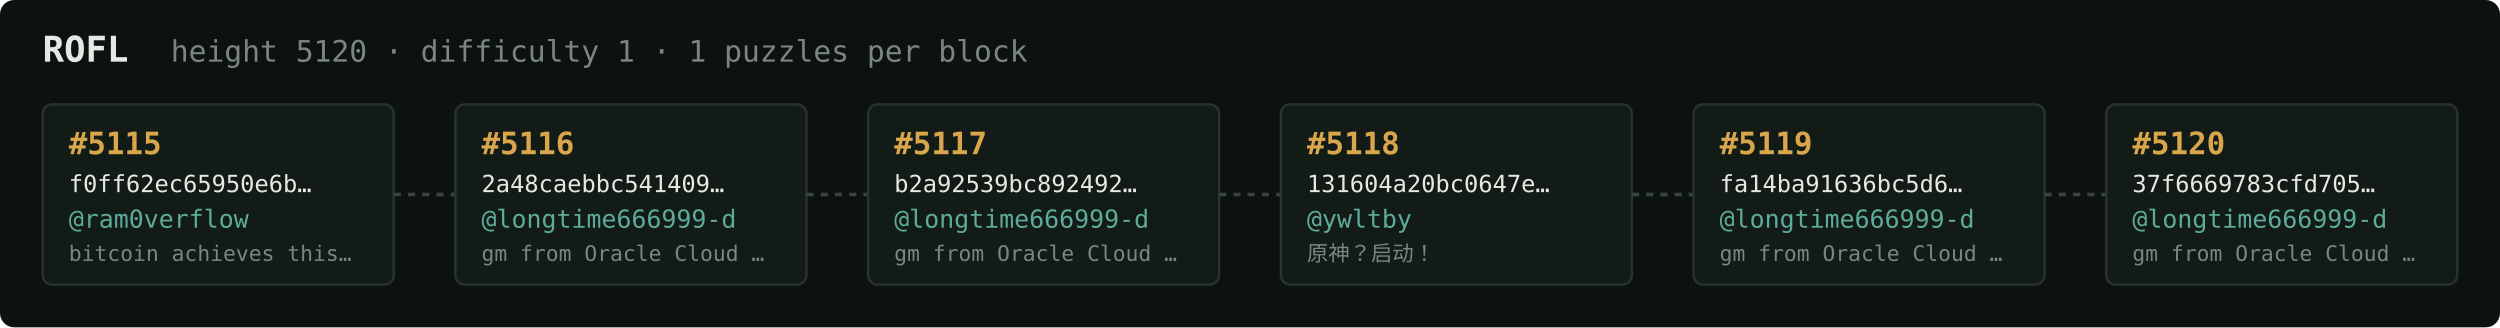
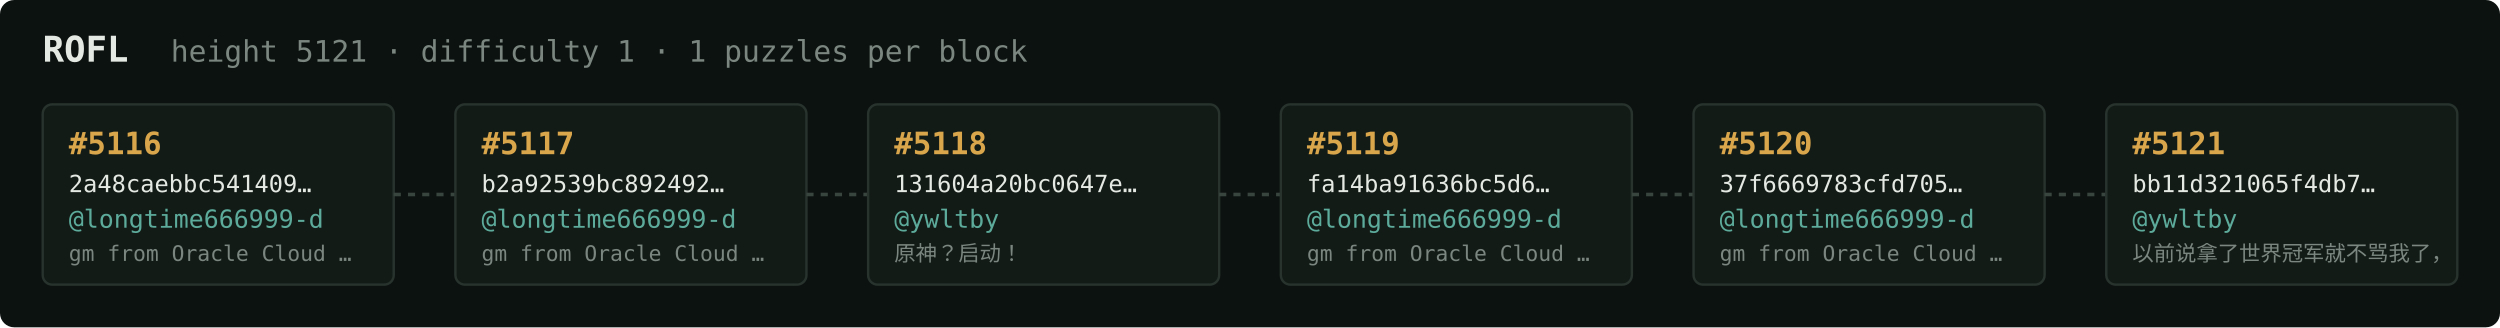
<svg xmlns="http://www.w3.org/2000/svg" width="1054" height="138" viewBox="0 0 1054 138" font-family="ui-monospace,SFMono-Regular,Menlo,monospace">
  <rect fill="#0c1210" width="1054" height="138" rx="6" />
  <text x="18" y="26" fill="#e5e9e3" font-size="15" font-weight="700">ROFL</text>
-   <text x="72" y="26" fill="#7a867f" font-size="12.5">height 5120 · difficulty 1 · 1 puzzles per block</text>
+   <text x="72" y="26" fill="#7a867f" font-size="12.5">height 5121 · difficulty 1 · 1 puzzles per block</text>
  <rect x="18" y="44" width="148" height="76" rx="4" fill="#131b17" stroke="#28332e" stroke-width="1" />
-   <text x="29" y="65" fill="#d9a64c" font-size="13" font-weight="700">#5115</text>
-   <text x="29" y="81" fill="#e5e9e3" font-size="10">f0ff62ec65950e6b…</text>
-   <text x="29" y="96" fill="#5cab9b" font-size="10.5">@ram0verflow</text>
-   <text x="29" y="110" fill="#7a867f" font-size="9">bitcoin achieves this…</text>
+   <text x="29" y="65" fill="#d9a64c" font-size="13" font-weight="700">#5116</text>
+   <text x="29" y="81" fill="#e5e9e3" font-size="10">2a48caebbc541409…</text>
+   <text x="29" y="96" fill="#5cab9b" font-size="10.5">@longtime666999-d</text>
+   <text x="29" y="110" fill="#7a867f" font-size="9">gm from Oracle Cloud …</text>
  <line x1="166" y1="82.0" x2="192" y2="82.0" stroke="#38443e" stroke-width="1.5" stroke-dasharray="3 3" />
  <rect x="192" y="44" width="148" height="76" rx="4" fill="#131b17" stroke="#28332e" stroke-width="1" />
-   <text x="203" y="65" fill="#d9a64c" font-size="13" font-weight="700">#5116</text>
-   <text x="203" y="81" fill="#e5e9e3" font-size="10">2a48caebbc541409…</text>
+   <text x="203" y="65" fill="#d9a64c" font-size="13" font-weight="700">#5117</text>
+   <text x="203" y="81" fill="#e5e9e3" font-size="10">b2a92539bc892492…</text>
  <text x="203" y="96" fill="#5cab9b" font-size="10.5">@longtime666999-d</text>
  <text x="203" y="110" fill="#7a867f" font-size="9">gm from Oracle Cloud …</text>
  <line x1="340" y1="82.0" x2="366" y2="82.0" stroke="#38443e" stroke-width="1.5" stroke-dasharray="3 3" />
  <rect x="366" y="44" width="148" height="76" rx="4" fill="#131b17" stroke="#28332e" stroke-width="1" />
-   <text x="377" y="65" fill="#d9a64c" font-size="13" font-weight="700">#5117</text>
-   <text x="377" y="81" fill="#e5e9e3" font-size="10">b2a92539bc892492…</text>
-   <text x="377" y="96" fill="#5cab9b" font-size="10.5">@longtime666999-d</text>
-   <text x="377" y="110" fill="#7a867f" font-size="9">gm from Oracle Cloud …</text>
+   <text x="377" y="65" fill="#d9a64c" font-size="13" font-weight="700">#5118</text>
+   <text x="377" y="81" fill="#e5e9e3" font-size="10">131604a20bc0647e…</text>
+   <text x="377" y="96" fill="#5cab9b" font-size="10.5">@ywltby</text>
+   <text x="377" y="110" fill="#7a867f" font-size="9">原神？启动！</text>
  <line x1="514" y1="82.0" x2="540" y2="82.0" stroke="#38443e" stroke-width="1.5" stroke-dasharray="3 3" />
  <rect x="540" y="44" width="148" height="76" rx="4" fill="#131b17" stroke="#28332e" stroke-width="1" />
-   <text x="551" y="65" fill="#d9a64c" font-size="13" font-weight="700">#5118</text>
-   <text x="551" y="81" fill="#e5e9e3" font-size="10">131604a20bc0647e…</text>
-   <text x="551" y="96" fill="#5cab9b" font-size="10.5">@ywltby</text>
-   <text x="551" y="110" fill="#7a867f" font-size="9">原神？启动！</text>
+   <text x="551" y="65" fill="#d9a64c" font-size="13" font-weight="700">#5119</text>
+   <text x="551" y="81" fill="#e5e9e3" font-size="10">fa14ba91636bc5d6…</text>
+   <text x="551" y="96" fill="#5cab9b" font-size="10.5">@longtime666999-d</text>
+   <text x="551" y="110" fill="#7a867f" font-size="9">gm from Oracle Cloud …</text>
  <line x1="688" y1="82.0" x2="714" y2="82.0" stroke="#38443e" stroke-width="1.5" stroke-dasharray="3 3" />
  <rect x="714" y="44" width="148" height="76" rx="4" fill="#131b17" stroke="#28332e" stroke-width="1" />
-   <text x="725" y="65" fill="#d9a64c" font-size="13" font-weight="700">#5119</text>
-   <text x="725" y="81" fill="#e5e9e3" font-size="10">fa14ba91636bc5d6…</text>
+   <text x="725" y="65" fill="#d9a64c" font-size="13" font-weight="700">#5120</text>
+   <text x="725" y="81" fill="#e5e9e3" font-size="10">37f6669783cfd705…</text>
  <text x="725" y="96" fill="#5cab9b" font-size="10.5">@longtime666999-d</text>
  <text x="725" y="110" fill="#7a867f" font-size="9">gm from Oracle Cloud …</text>
  <line x1="862" y1="82.0" x2="888" y2="82.0" stroke="#38443e" stroke-width="1.5" stroke-dasharray="3 3" />
  <rect x="888" y="44" width="148" height="76" rx="4" fill="#131b17" stroke="#28332e" stroke-width="1" />
-   <text x="899" y="65" fill="#d9a64c" font-size="13" font-weight="700">#5120</text>
-   <text x="899" y="81" fill="#e5e9e3" font-size="10">37f6669783cfd705…</text>
-   <text x="899" y="96" fill="#5cab9b" font-size="10.5">@longtime666999-d</text>
-   <text x="899" y="110" fill="#7a867f" font-size="9">gm from Oracle Cloud …</text>
+   <text x="899" y="65" fill="#d9a64c" font-size="13" font-weight="700">#5121</text>
+   <text x="899" y="81" fill="#e5e9e3" font-size="10">bb11d321065f4db7…</text>
+   <text x="899" y="96" fill="#5cab9b" font-size="10.5">@ywltby</text>
+   <text x="899" y="110" fill="#7a867f" font-size="9">以前说拿了世界冠军就不骂我了，</text>
</svg>
